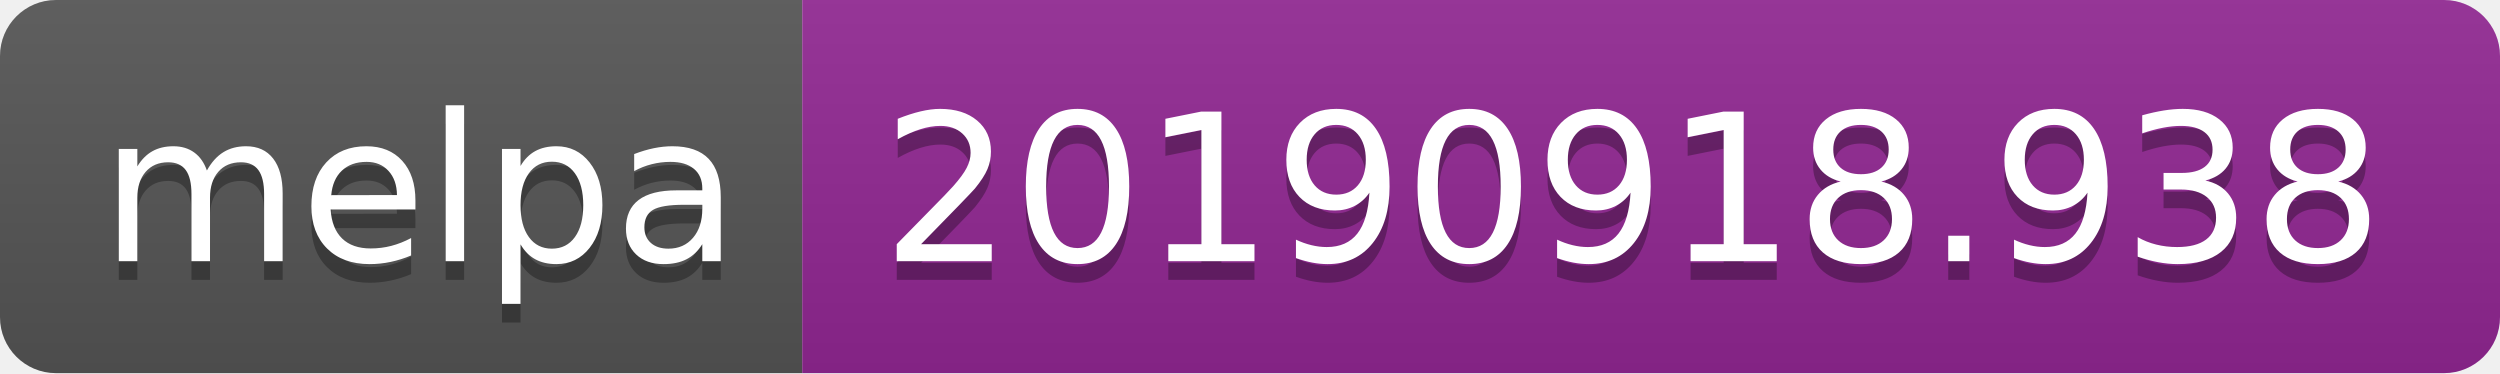
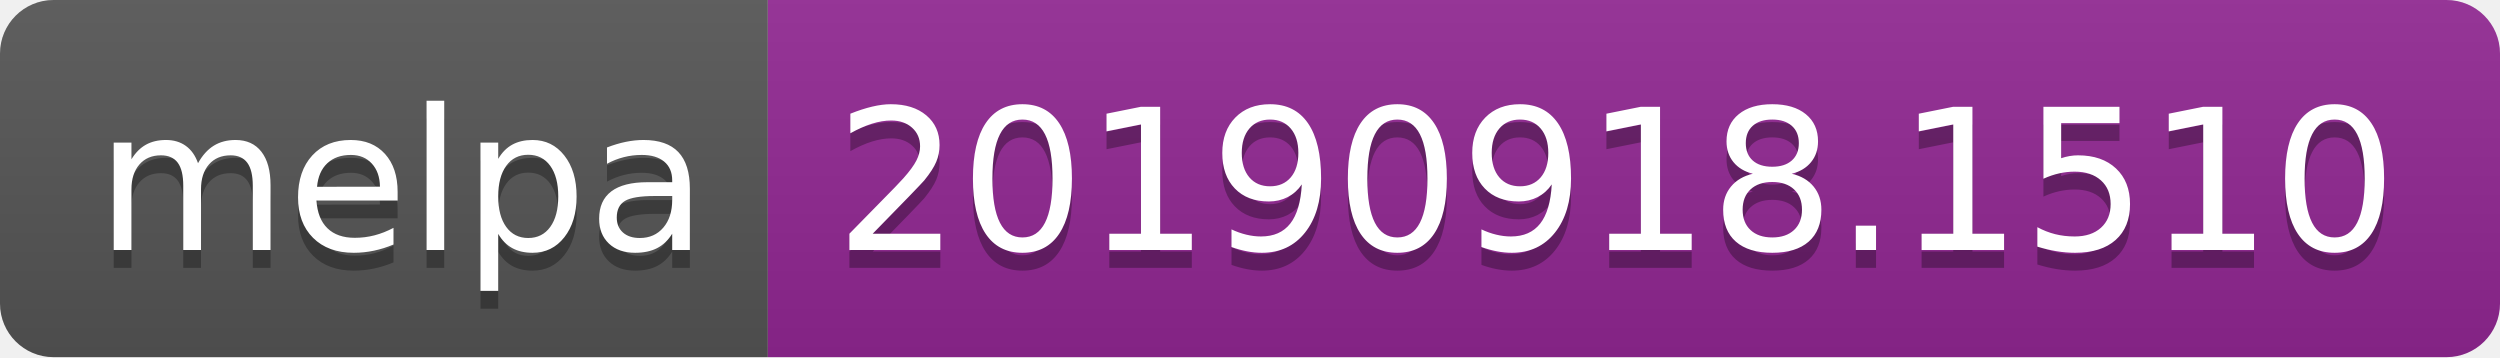
- <svg xmlns="http://www.w3.org/2000/svg" width="134" height="20">
+ <svg xmlns="http://www.w3.org/2000/svg" width="140" height="20">
  <linearGradient id="b" x2="0" y2="100%">
    <stop offset="0" stop-color="#bbb" stop-opacity=".1" />
    <stop offset="1" stop-opacity=".1" />
  </linearGradient>
  <clipPath id="a">
-     <rect width="134" height="20" rx="3" fill="#fff" />
+     <rect width="140" height="20" rx="3" fill="#fff" />
  </clipPath>
  <g clip-path="url(#a)">
    <path fill="#555" d="M0 0h43v20H0z" />
-     <path fill="#922793" d="M43 0h91v20H43z" />
-     <path fill="url(#b)" d="M0 0h134v20H0z" />
+     <path fill="#922793" d="M43 0h97v20H43z" />
+     <path fill="url(#b)" d="M0 0h140v20H0z" />
  </g>
  <g fill="#fff" text-anchor="middle" font-family="DejaVu Sans,Verdana,Geneva,sans-serif" font-size="110">
    <text x="225" y="150" fill="#010101" fill-opacity=".3" transform="scale(.1)" textLength="330">melpa</text>
    <text x="225" y="140" transform="scale(.1)" textLength="330">melpa</text>
-     <text x="875" y="150" fill="#010101" fill-opacity=".3" transform="scale(.1)" textLength="810">20190918.938</text>
-     <text x="875" y="140" transform="scale(.1)" textLength="810">20190918.938</text>
+     <text x="905" y="150" fill="#010101" fill-opacity=".3" transform="scale(.1)" textLength="870">20190918.1510</text>
+     <text x="905" y="140" transform="scale(.1)" textLength="870">20190918.1510</text>
  </g>
</svg>
